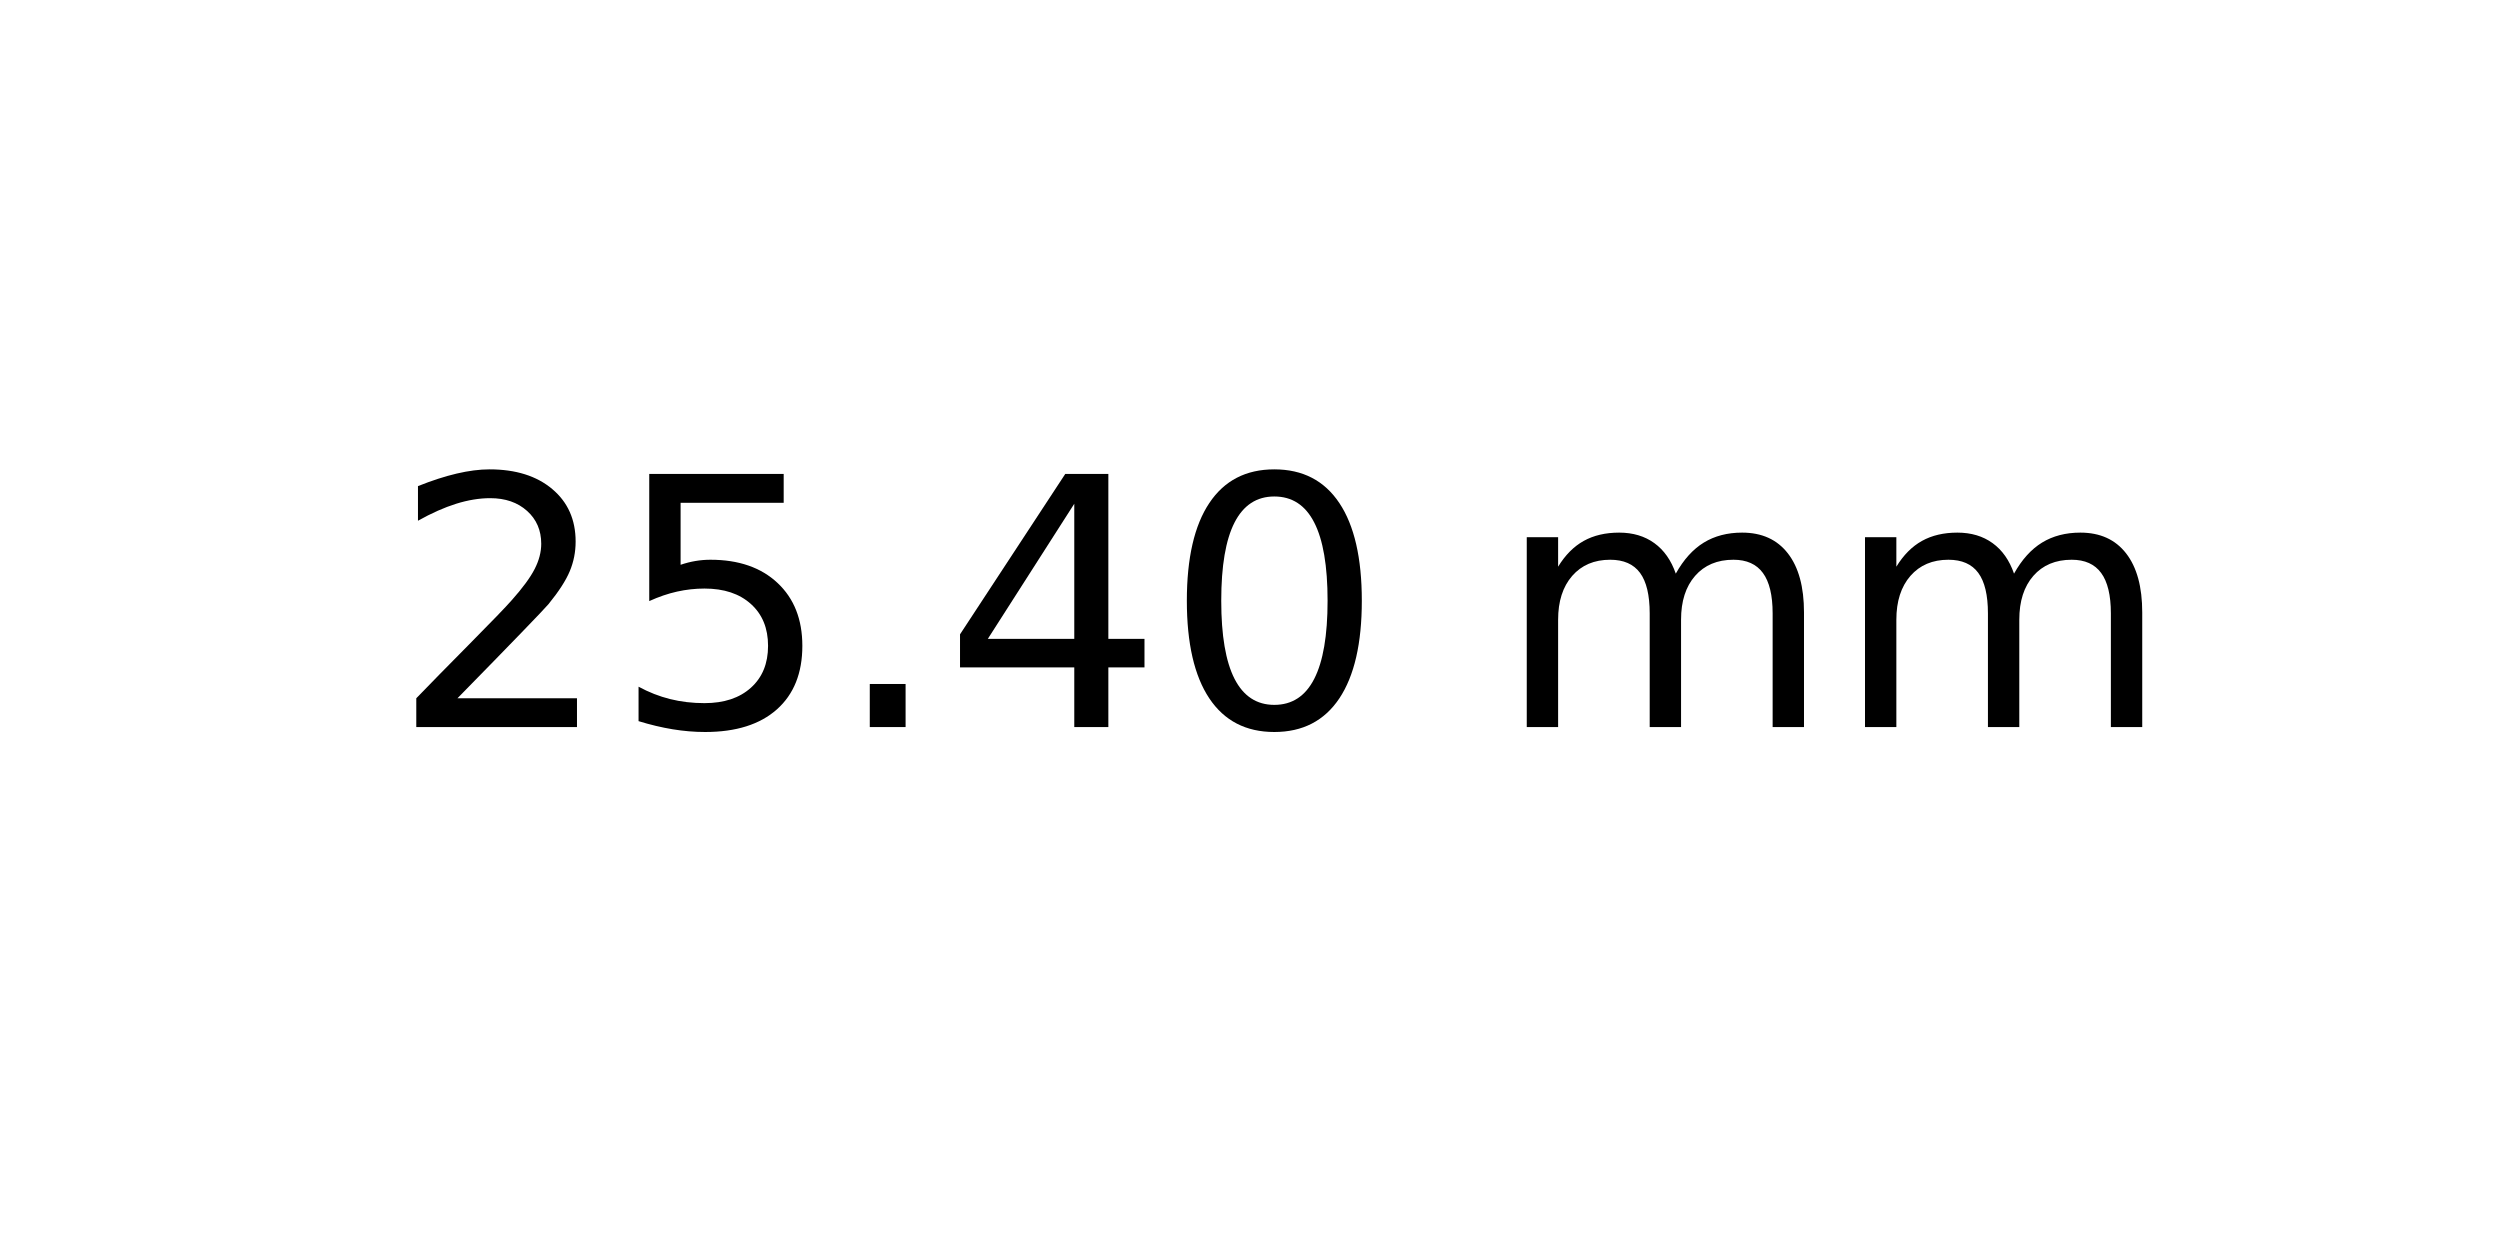
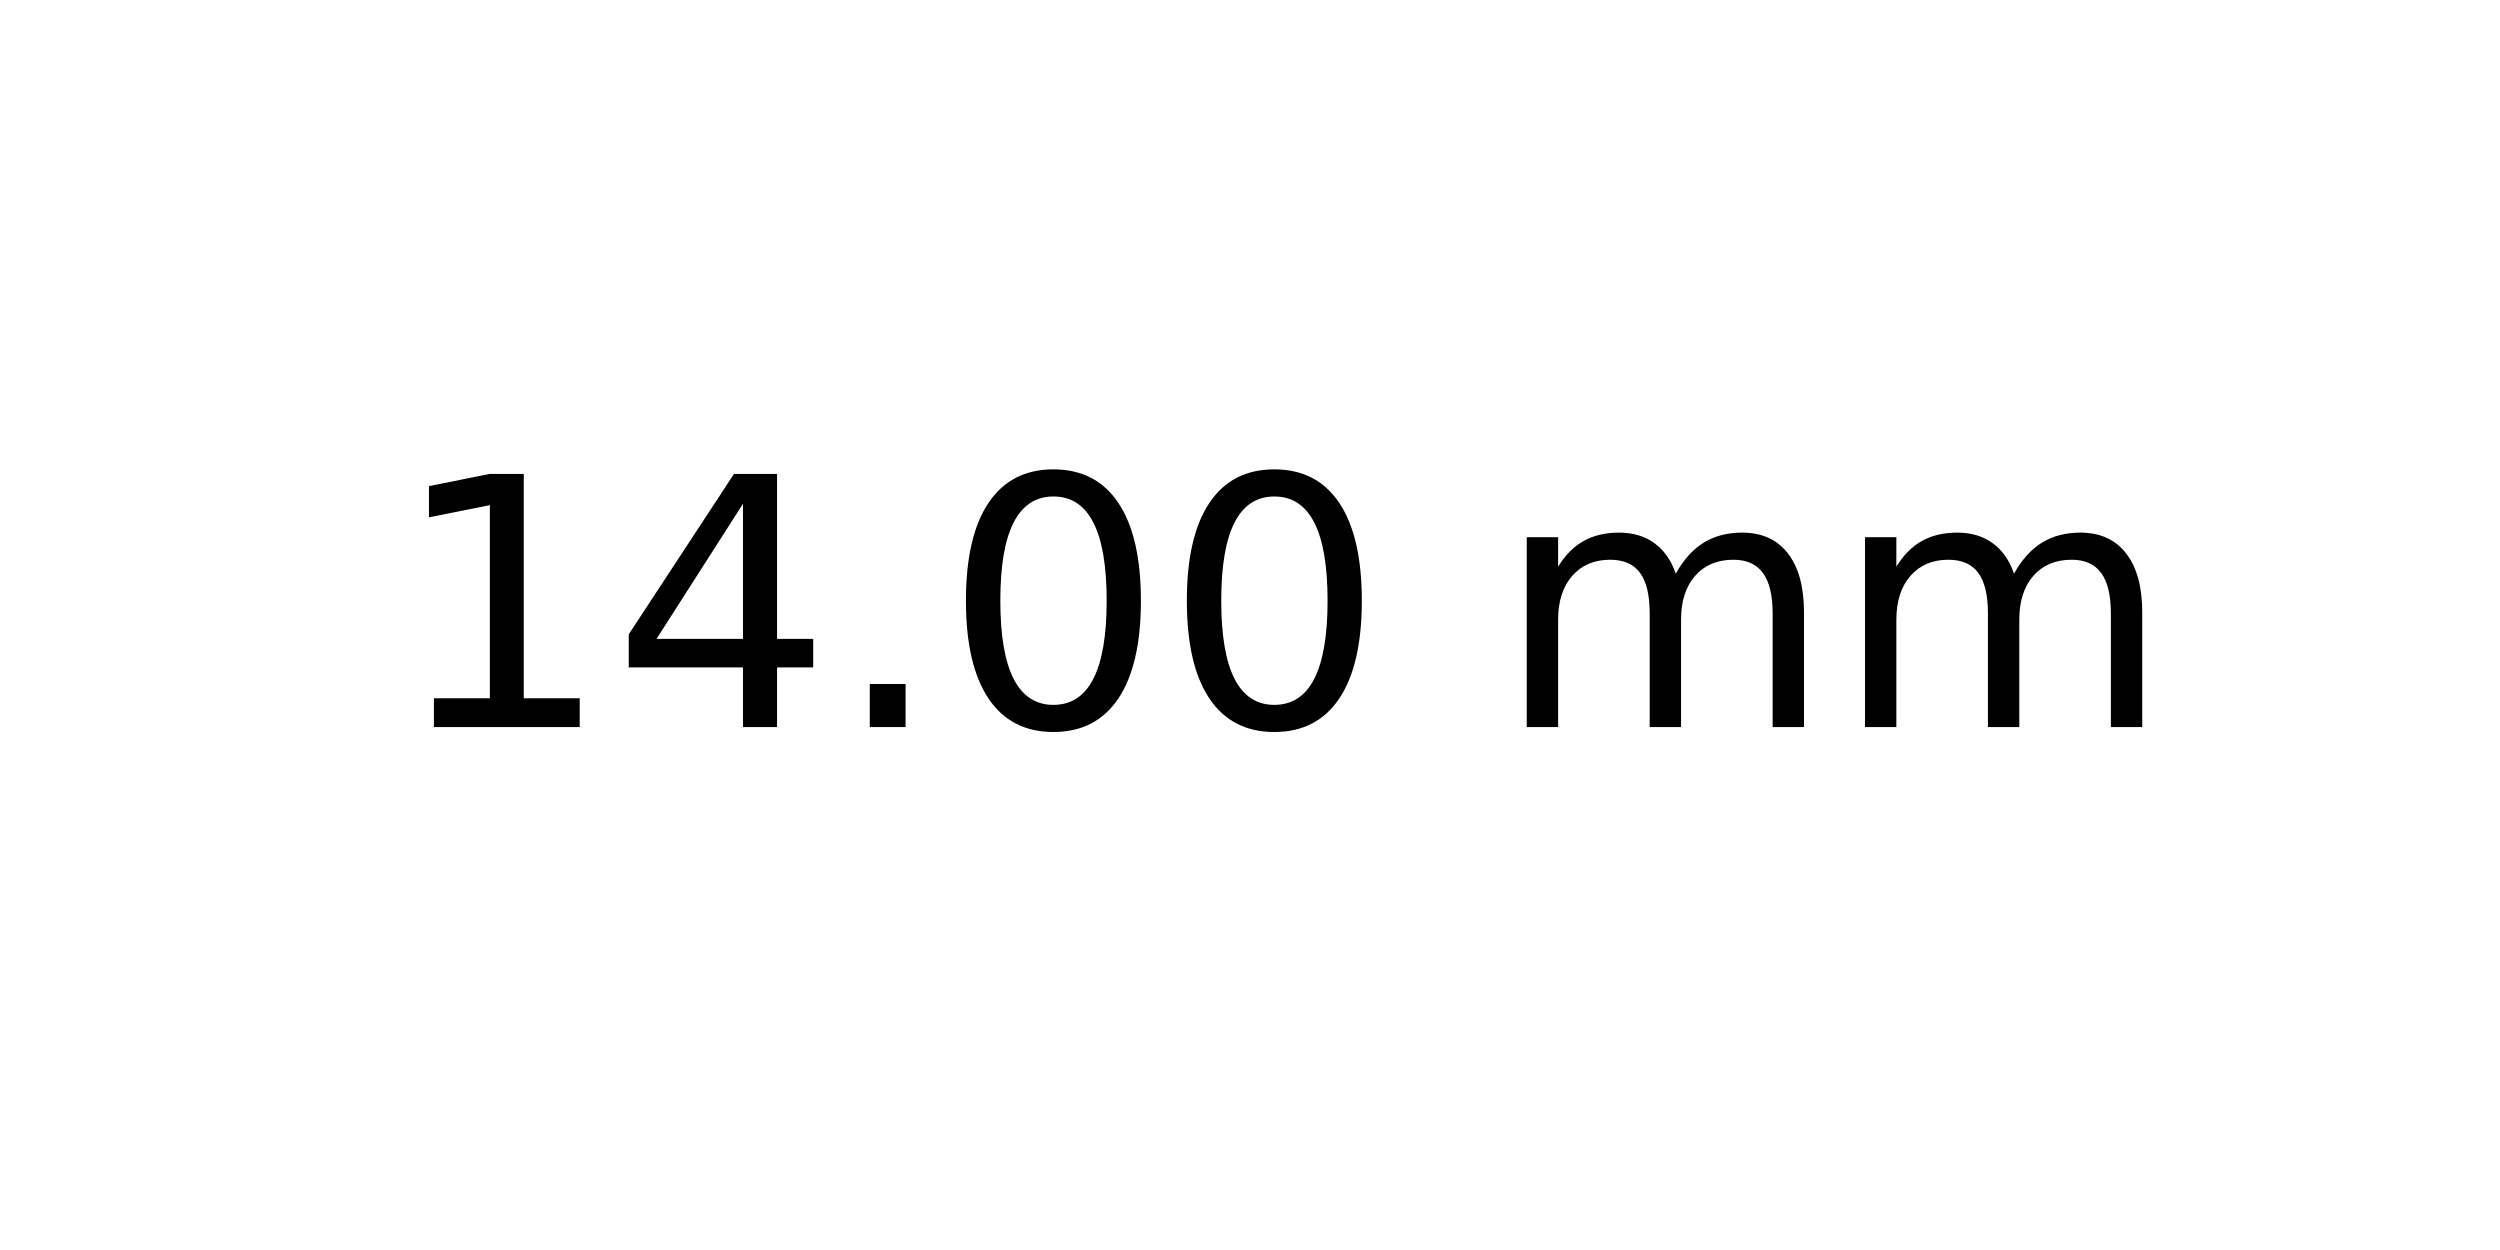
<svg xmlns="http://www.w3.org/2000/svg" xmlns:xlink="http://www.w3.org/1999/xlink" width="72pt" height="36pt" viewBox="0 0 72 36" version="1.1">
  <defs>
    <style type="text/css">*{stroke-linejoin: round; stroke-linecap: butt}</style>
  </defs>
  <g id="figure_1">
    <g id="axes_1">
      <g id="text_1">
        <g transform="translate(11.25625 20.93937) scale(0.1 -0.1)">
          <defs>
-             <path id="DejaVuSans-32" d="M 1228 531  L 3431 531  L 3431 0  L 469 0  L 469 531  Q 828 903 1448 1529  Q 2069 2156 2228 2338  Q 2531 2678 2651 2914  Q 2772 3150 2772 3378  Q 2772 3750 2511 3984  Q 2250 4219 1831 4219  Q 1534 4219 1204 4116  Q 875 4013 500 3803  L 500 4441  Q 881 4594 1212 4672  Q 1544 4750 1819 4750  Q 2544 4750 2975 4387  Q 3406 4025 3406 3419  Q 3406 3131 3298 2873  Q 3191 2616 2906 2266  Q 2828 2175 2409 1742  Q 1991 1309 1228 531  z " transform="scale(0.015625)" />
-             <path id="DejaVuSans-35" d="M 691 4666  L 3169 4666  L 3169 4134  L 1269 4134  L 1269 2991  Q 1406 3038 1543 3061  Q 1681 3084 1819 3084  Q 2600 3084 3056 2656  Q 3513 2228 3513 1497  Q 3513 744 3044 326  Q 2575 -91 1722 -91  Q 1428 -91 1123 -41  Q 819 9 494 109  L 494 744  Q 775 591 1075 516  Q 1375 441 1709 441  Q 2250 441 2565 725  Q 2881 1009 2881 1497  Q 2881 1984 2565 2268  Q 2250 2553 1709 2553  Q 1456 2553 1204 2497  Q 953 2441 691 2322  L 691 4666  z " transform="scale(0.015625)" />
+             <path id="DejaVuSans-31" d="M 794 531  L 1825 531  L 1825 4091  L 703 3866  L 703 4441  L 1819 4666  L 2450 4666  L 2450 531  L 3481 531  L 3481 0  L 794 0  L 794 531  z " transform="scale(0.015625)" />
+             <path id="DejaVuSans-34" d="M 2419 4116  L 825 1625  L 2419 1625  L 2419 4116  z M 2253 4666  L 3047 4666  L 3047 1625  L 3713 1625  L 3713 1100  L 3047 1100  L 3047 0  L 2419 0  L 2419 1100  L 313 1100  L 313 1709  L 2253 4666  z " transform="scale(0.015625)" />
            <path id="DejaVuSans-2e" d="M 684 794  L 1344 794  L 1344 0  L 684 0  L 684 794  z " transform="scale(0.015625)" />
-             <path id="DejaVuSans-34" d="M 2419 4116  L 825 1625  L 2419 1625  L 2419 4116  z M 2253 4666  L 3047 4666  L 3047 1625  L 3713 1625  L 3713 1100  L 3047 1100  L 3047 0  L 2419 0  L 2419 1100  L 313 1100  L 313 1709  L 2253 4666  z " transform="scale(0.015625)" />
            <path id="DejaVuSans-30" d="M 2034 4250  Q 1547 4250 1301 3770  Q 1056 3291 1056 2328  Q 1056 1369 1301 889  Q 1547 409 2034 409  Q 2525 409 2770 889  Q 3016 1369 3016 2328  Q 3016 3291 2770 3770  Q 2525 4250 2034 4250  z M 2034 4750  Q 2819 4750 3233 4129  Q 3647 3509 3647 2328  Q 3647 1150 3233 529  Q 2819 -91 2034 -91  Q 1250 -91 836 529  Q 422 1150 422 2328  Q 422 3509 836 4129  Q 1250 4750 2034 4750  z " transform="scale(0.015625)" />
            <path id="DejaVuSans-20" transform="scale(0.015625)" />
            <path id="DejaVuSans-6d" d="M 3328 2828  Q 3544 3216 3844 3400  Q 4144 3584 4550 3584  Q 5097 3584 5394 3201  Q 5691 2819 5691 2113  L 5691 0  L 5113 0  L 5113 2094  Q 5113 2597 4934 2840  Q 4756 3084 4391 3084  Q 3944 3084 3684 2787  Q 3425 2491 3425 1978  L 3425 0  L 2847 0  L 2847 2094  Q 2847 2600 2669 2842  Q 2491 3084 2119 3084  Q 1678 3084 1418 2786  Q 1159 2488 1159 1978  L 1159 0  L 581 0  L 581 3500  L 1159 3500  L 1159 2956  Q 1356 3278 1631 3431  Q 1906 3584 2284 3584  Q 2666 3584 2933 3390  Q 3200 3197 3328 2828  z " transform="scale(0.015625)" />
          </defs>
-           <use xlink:href="#DejaVuSans-32" />
-           <use xlink:href="#DejaVuSans-35" x="63.623" />
+           <use xlink:href="#DejaVuSans-31" />
+           <use xlink:href="#DejaVuSans-34" x="63.623" />
          <use xlink:href="#DejaVuSans-2e" x="127.246" />
-           <use xlink:href="#DejaVuSans-34" x="159.033" />
+           <use xlink:href="#DejaVuSans-30" x="159.033" />
          <use xlink:href="#DejaVuSans-30" x="222.656" />
          <use xlink:href="#DejaVuSans-20" x="286.279" />
          <use xlink:href="#DejaVuSans-6d" x="318.066" />
          <use xlink:href="#DejaVuSans-6d" x="415.479" />
        </g>
      </g>
    </g>
  </g>
</svg>
